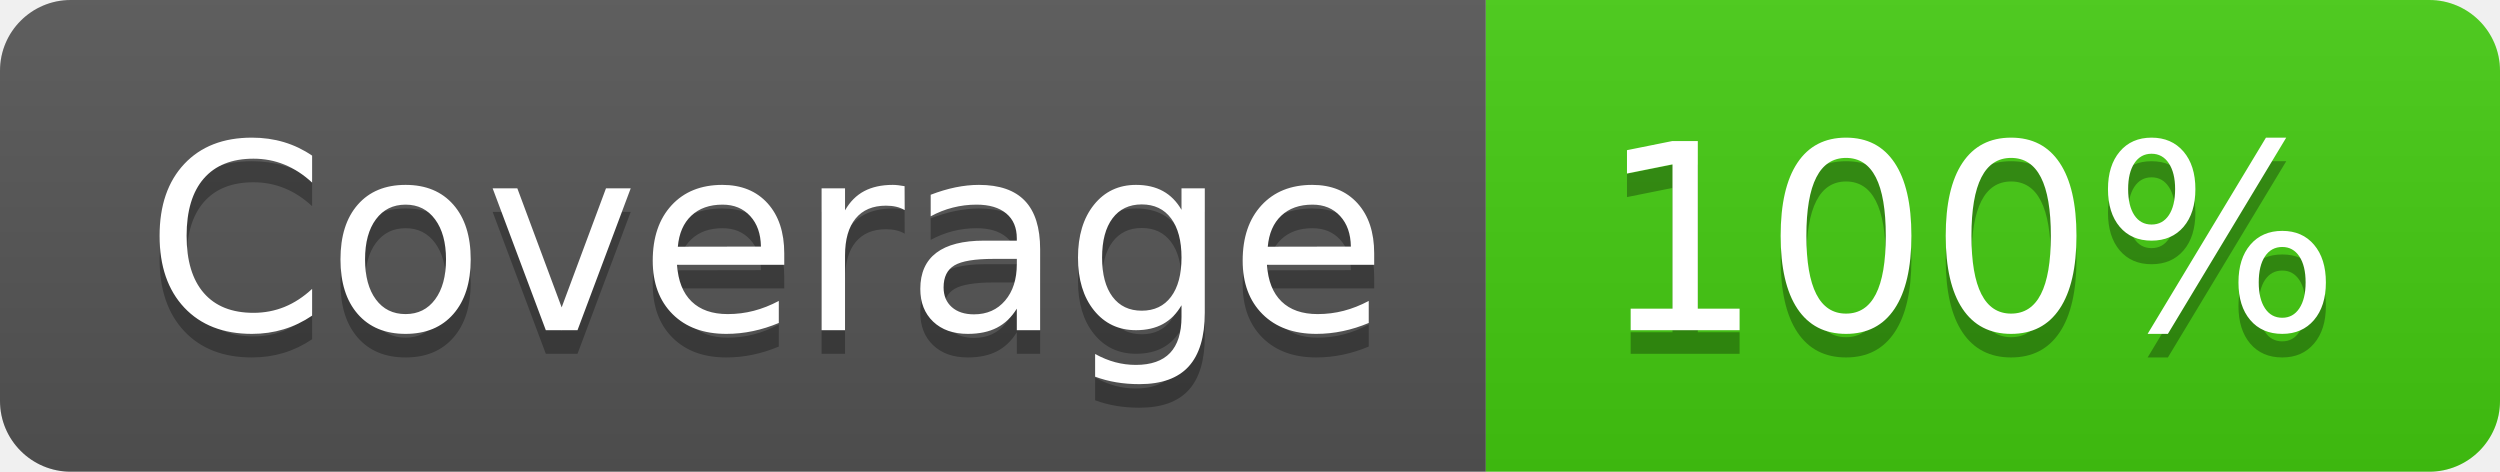
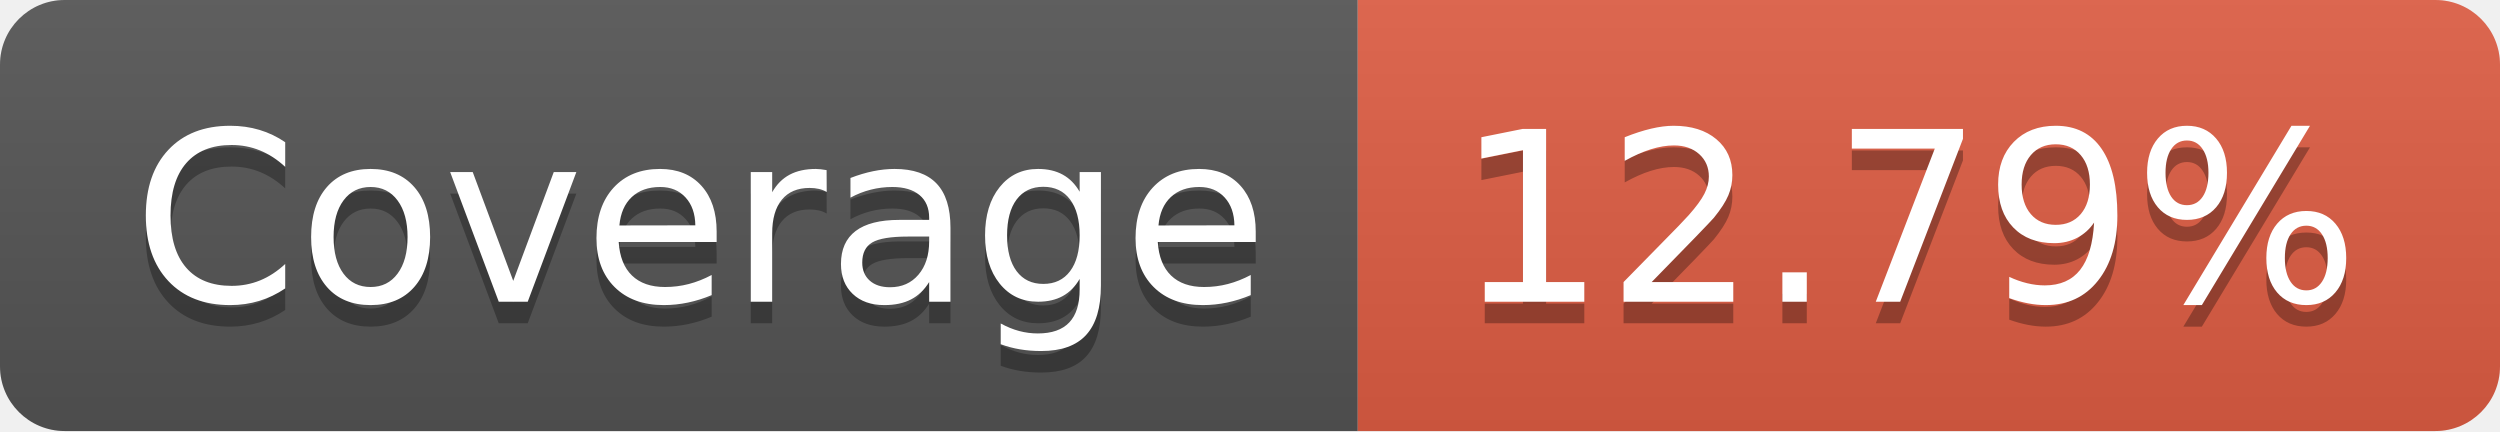
- <svg xmlns="http://www.w3.org/2000/svg" width="106" height="20" role="img" aria-label="Coverage: 100%">
+ <svg xmlns="http://www.w3.org/2000/svg" width="116" height="20" role="img" aria-label="Coverage: 12.79%">
  <linearGradient id="s" x2="0" y2="100%">
    <stop offset="0" stop-color="#bbb" stop-opacity=".1" />
    <stop offset="1" stop-opacity=".1" />
  </linearGradient>
  <clipPath id="r">
-     <rect width="106" height="20" rx="3" fill="#fff" />
+     <rect width="116" height="20" rx="3" fill="#fff" />
  </clipPath>
  <g clip-path="url(#r)">
    <rect width="63" height="20" fill="#555" />
-     <rect x="63" width="43" height="20" fill="#4c1" />
-     <rect width="106" height="20" fill="url(#s)" />
+     <rect x="63" width="53" height="20" fill="#e05d44" />
+     <rect width="116" height="20" fill="url(#s)" />
  </g>
  <g fill="#fff" text-anchor="middle" font-family="Verdana,Geneva,DejaVu Sans,sans-serif" text-rendering="geometricPrecision" font-size="110">
    <text aria-hidden="true" x="325" y="150" fill="#010101" fill-opacity=".3" transform="scale(.1)" textLength="530">Coverage</text>
    <text x="325" y="140" transform="scale(.1)" fill="#fff" textLength="530">Coverage</text>
-     <text aria-hidden="true" x="835" y="150" fill="#010101" fill-opacity=".3" transform="scale(.1)" textLength="330">100%</text>
-     <text x="835" y="140" transform="scale(.1)" fill="#fff" textLength="330">100%</text>
+     <text aria-hidden="true" x="885" y="150" fill="#010101" fill-opacity=".3" transform="scale(.1)" textLength="430">12.79%</text>
+     <text x="885" y="140" transform="scale(.1)" fill="#fff" textLength="430">12.79%</text>
  </g>
</svg>
